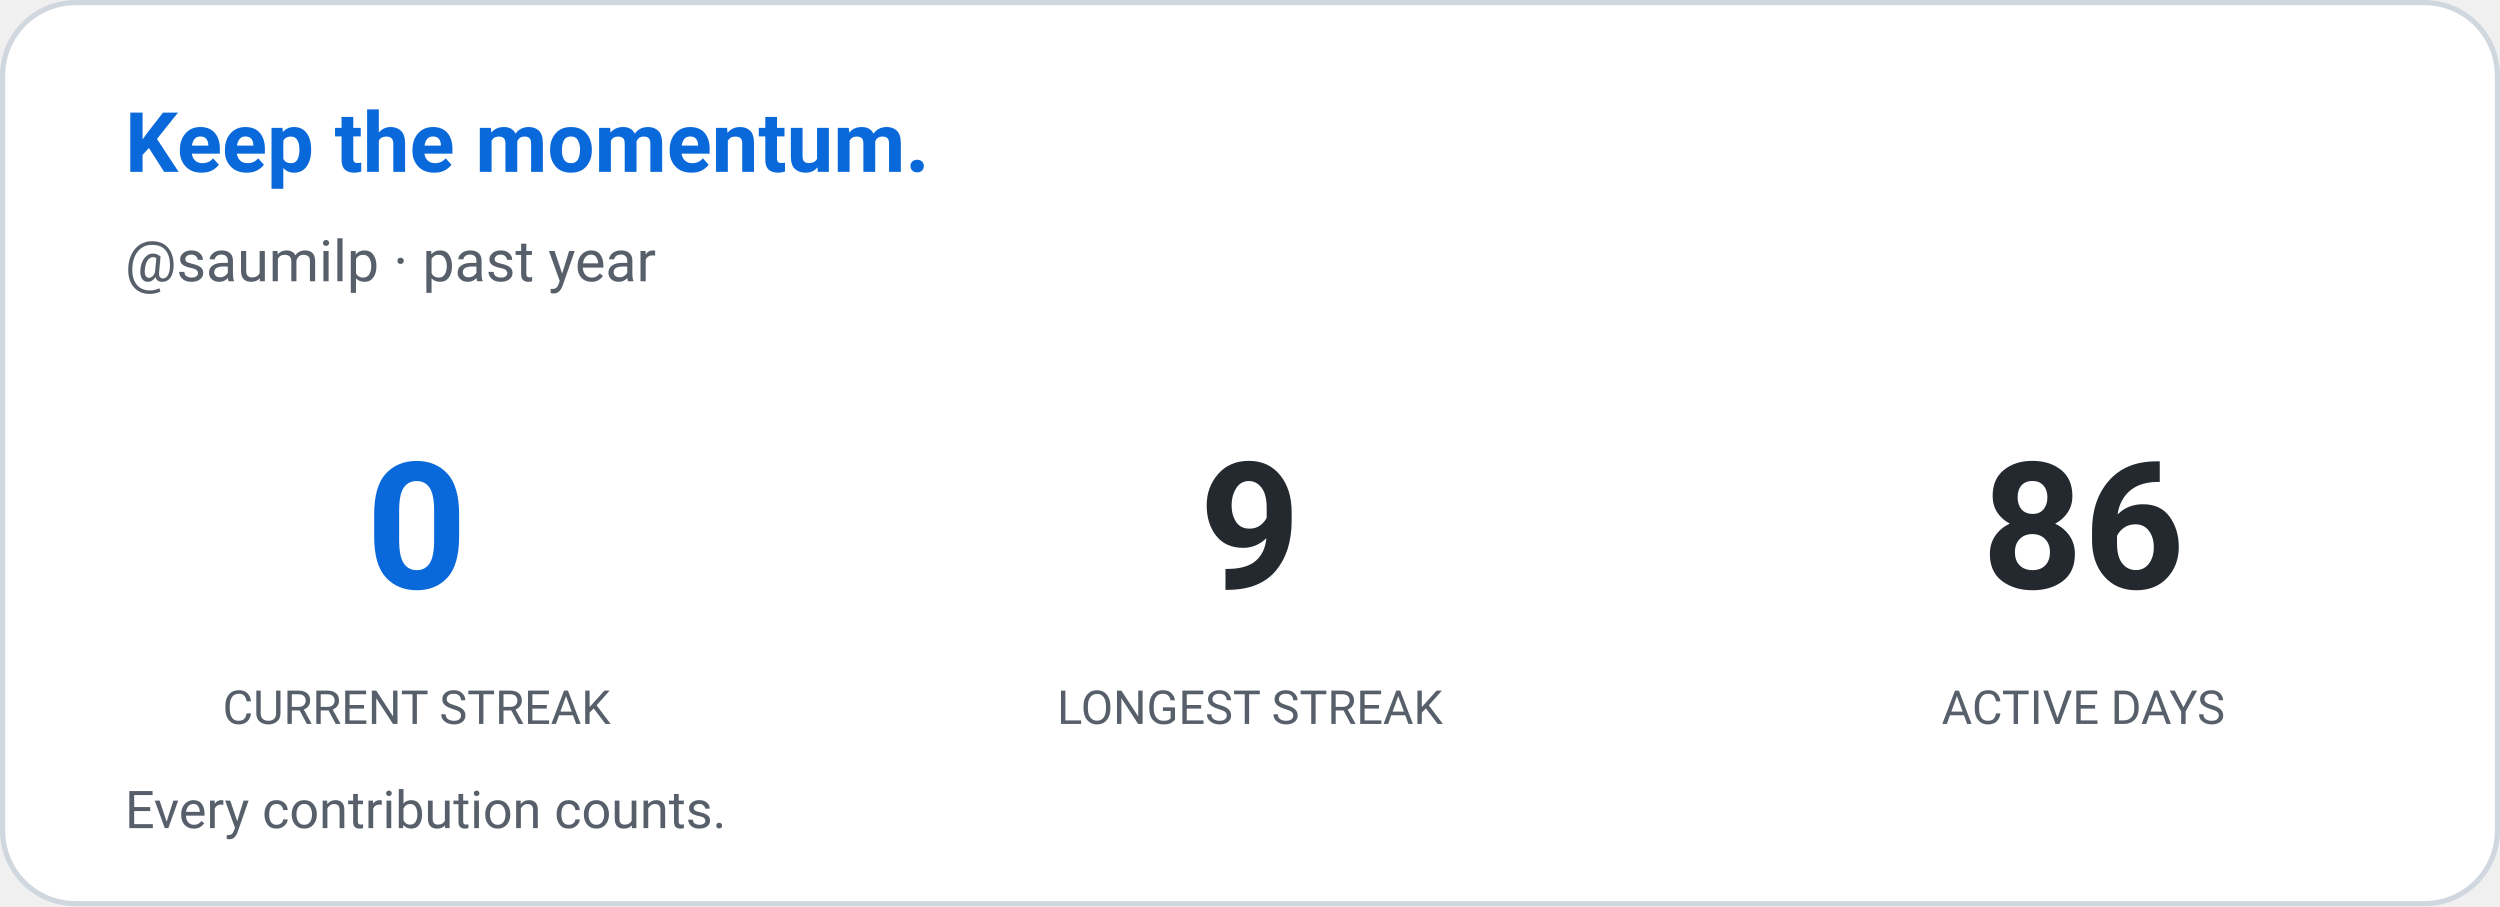
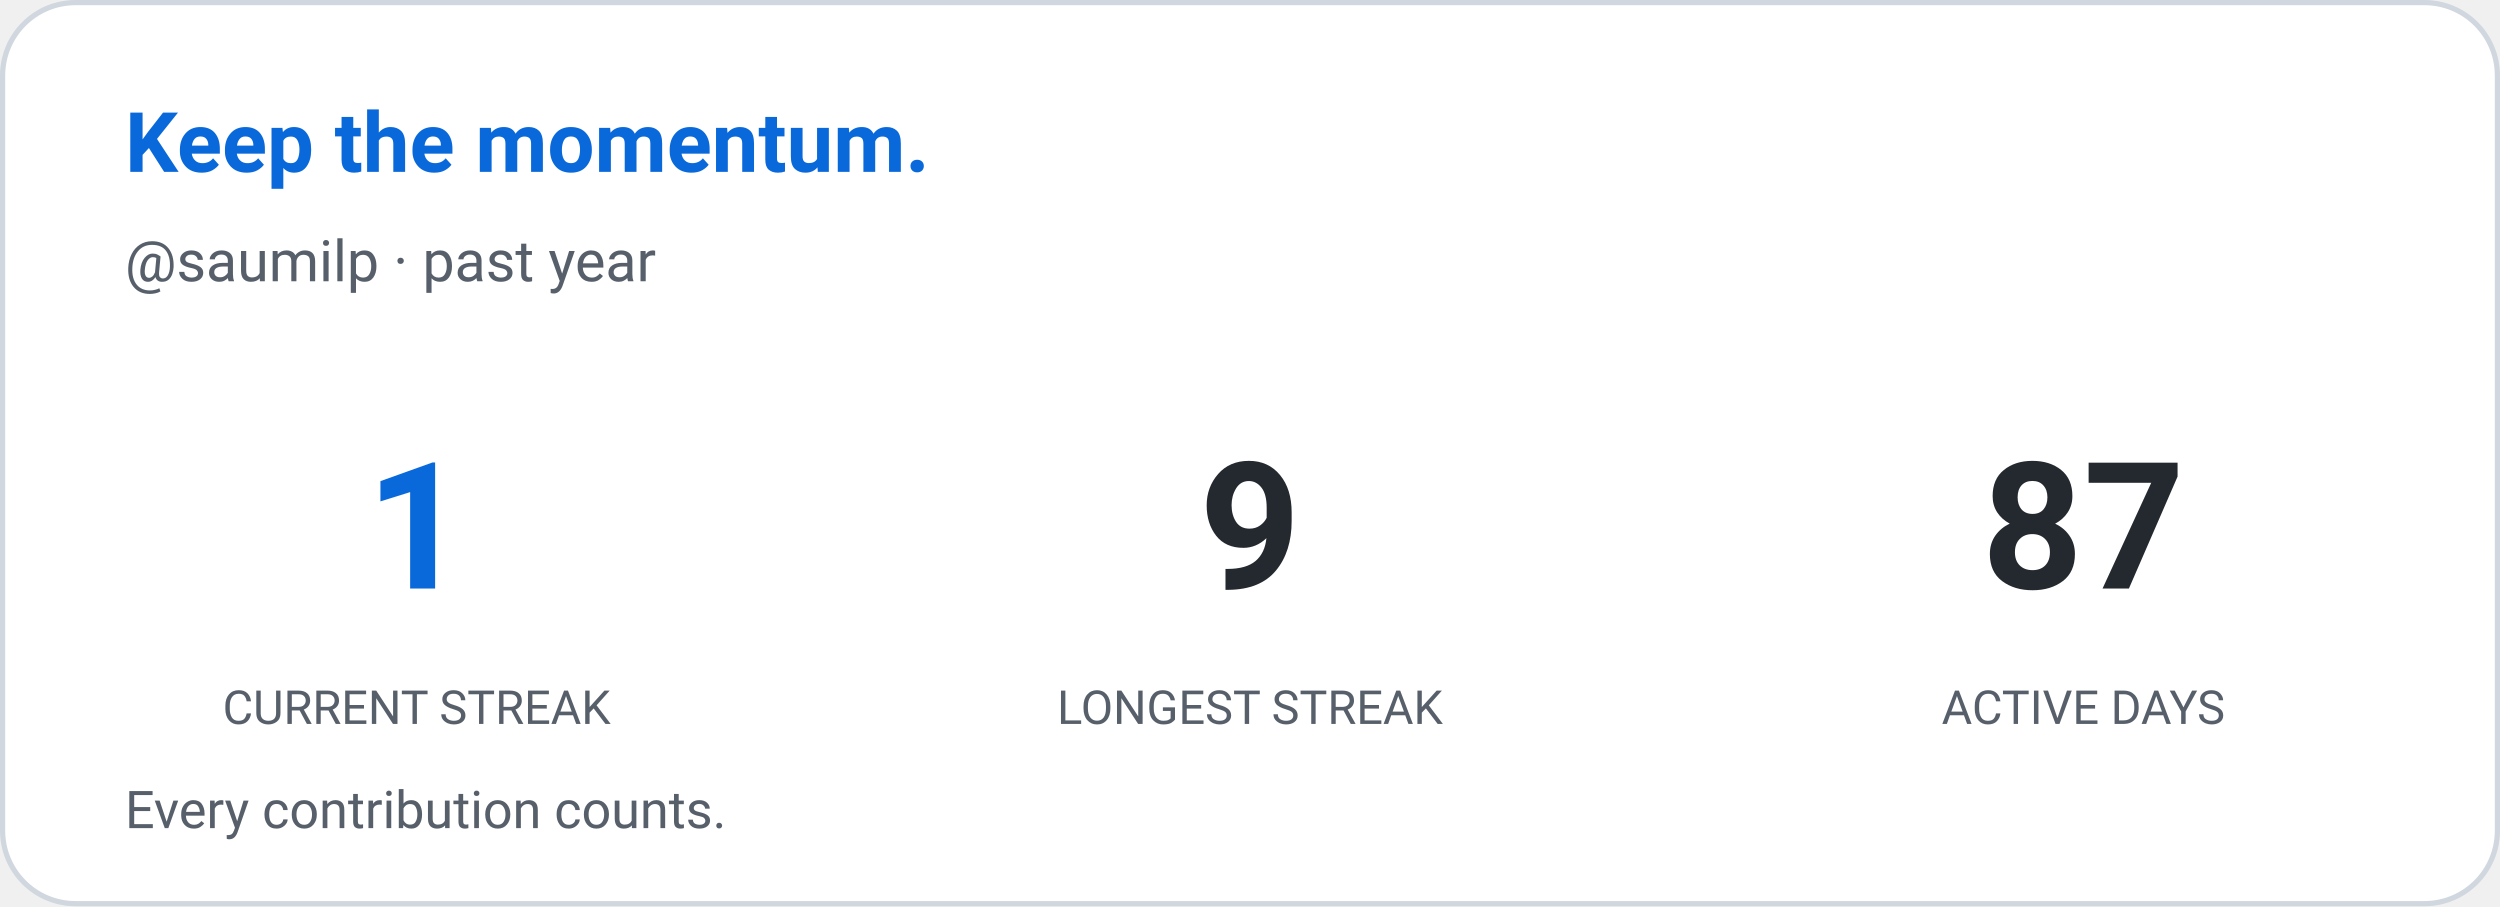
<svg xmlns="http://www.w3.org/2000/svg" width="480" height="174" viewBox="0 0 480 174" role="img" aria-label="Contribution streak: saumilp">
  <defs>
    <style>
      
      @keyframes ghstatsGrow { from { transform: scaleX(0); } to { transform: scaleX(1); } }
      .ghstats-bar-fill { transform-box: fill-box; transform-origin: left center; animation: ghstatsGrow 900ms cubic-bezier(.2,.8,.2,1) both; }
      @media (prefers-reduced-motion: reduce) { .ghstats-bar-fill { animation: none; } }
    
    </style>
  </defs>
  <rect x="0.5" y="0.5" width="479" height="173" rx="14" fill="#ffffff" stroke="#d0d7de" stroke-width="1" />
  <text x="24" y="33" fill="#0969da" font-size="16" font-weight="650" font-family="ui-sans-serif,system-ui,-apple-system,Segoe UI,Roboto,Helvetica,Arial">Keep the momentum.</text>
  <text x="24" y="54" fill="#57606a" font-size="11" font-weight="400" font-family="ui-sans-serif,system-ui,-apple-system,Segoe UI,Roboto,Helvetica,Arial">@saumilp · past year</text>
  <g text-anchor="middle">
-     <text x="80" y="113" fill="#0969da" font-size="34" font-weight="650" font-family="ui-sans-serif,system-ui,-apple-system,Segoe UI,Roboto,Helvetica,Arial">0</text>
+     <text x="80" y="113" fill="#0969da" font-size="34" font-weight="650" font-family="ui-sans-serif,system-ui,-apple-system,Segoe UI,Roboto,Helvetica,Arial">1</text>
    <text x="80" y="139" fill="#57606a" font-size="9" font-weight="400" font-family="ui-sans-serif,system-ui,-apple-system,Segoe UI,Roboto,Helvetica,Arial">CURRENT STREAK</text>
  </g>
  <g text-anchor="middle">
    <text x="240" y="113" fill="#24292f" font-size="34" font-weight="650" font-family="ui-sans-serif,system-ui,-apple-system,Segoe UI,Roboto,Helvetica,Arial">9</text>
    <text x="240" y="139" fill="#57606a" font-size="9" font-weight="400" font-family="ui-sans-serif,system-ui,-apple-system,Segoe UI,Roboto,Helvetica,Arial">LONGEST STREAK</text>
  </g>
  <g text-anchor="middle">
-     <text x="400" y="113" fill="#24292f" font-size="34" font-weight="650" font-family="ui-sans-serif,system-ui,-apple-system,Segoe UI,Roboto,Helvetica,Arial">86</text>
+     <text x="400" y="113" fill="#24292f" font-size="34" font-weight="650" font-family="ui-sans-serif,system-ui,-apple-system,Segoe UI,Roboto,Helvetica,Arial">87</text>
    <text x="400" y="139" fill="#57606a" font-size="9" font-weight="400" font-family="ui-sans-serif,system-ui,-apple-system,Segoe UI,Roboto,Helvetica,Arial">ACTIVE DAYS</text>
  </g>
  <text x="24" y="159" fill="#57606a" font-size="10" font-weight="400" font-family="ui-sans-serif,system-ui,-apple-system,Segoe UI,Roboto,Helvetica,Arial">Every contribution counts.</text>
</svg>
